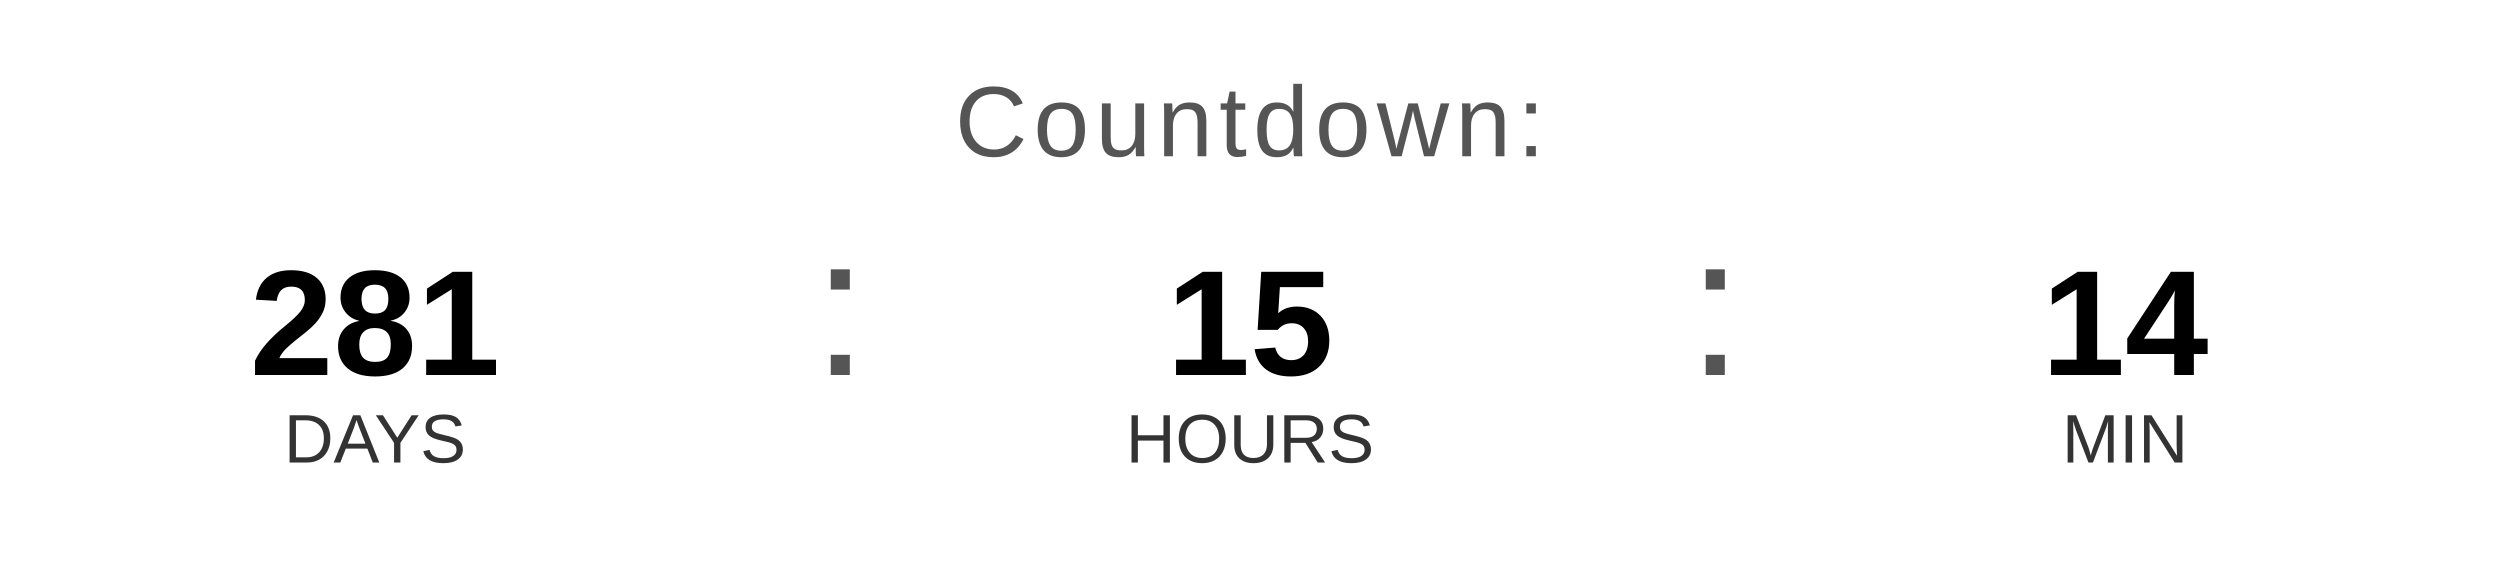
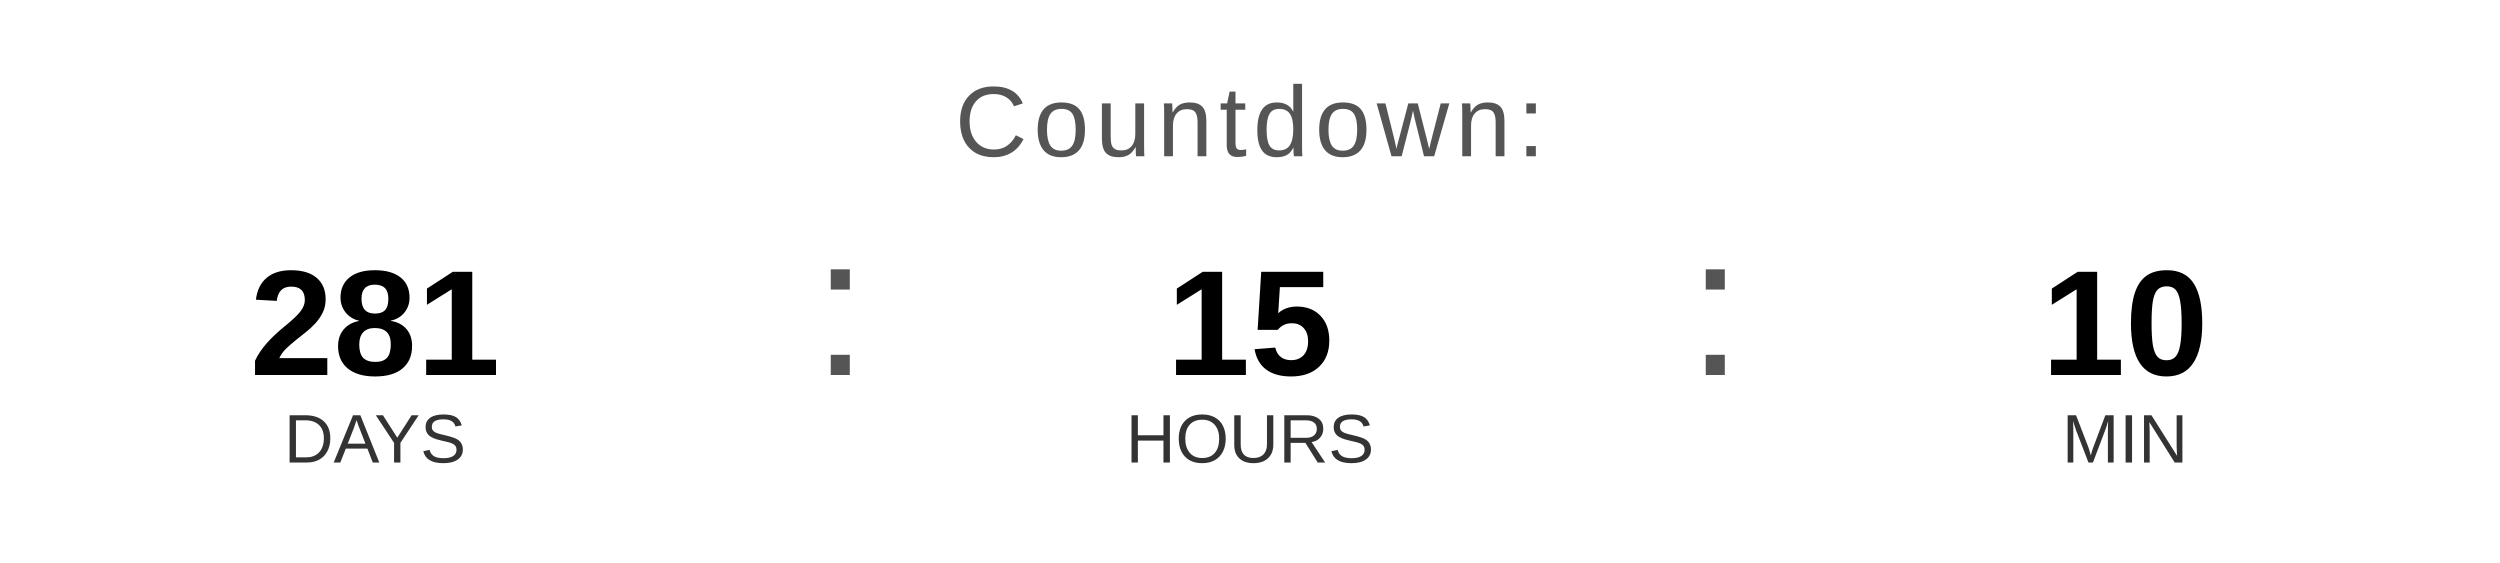
<svg xmlns="http://www.w3.org/2000/svg" width="400" height="90" viewBox="0 0 400 90">
  <text x="200" y="25" font-family="Arial, Helvetica, sans-serif" font-size="16" fill="#555555" text-anchor="middle" letter-spacing="1">
    Countdown:
  </text>
  <text x="60" y="60" font-family="Arial, Helvetica, sans-serif" font-size="24" font-weight="bold" fill="#000000" text-anchor="middle">281</text>
  <text x="60" y="74" font-family="Arial, Helvetica, sans-serif" font-size="11" fill="#333333" text-anchor="middle">DAYS</text>
  <text x="130" y="60" font-family="Arial, sans-serif" font-size="32" fill="#555555">:</text>
  <text x="200" y="60" font-family="Arial, Helvetica, sans-serif" font-size="24" font-weight="bold" fill="#000000" text-anchor="middle">15</text>
  <text x="200" y="74" font-family="Arial, Helvetica, sans-serif" font-size="11" fill="#333333" text-anchor="middle">HOURS</text>
  <text x="270" y="60" font-family="Arial, sans-serif" font-size="32" fill="#555555">:</text>
-   <text x="340" y="60" font-family="Arial, Helvetica, sans-serif" font-size="24" font-weight="bold" fill="#000000" text-anchor="middle">14</text>
+   <text x="340" y="60" font-family="Arial, Helvetica, sans-serif" font-size="24" font-weight="bold" fill="#000000" text-anchor="middle">10</text>
  <text x="340" y="74" font-family="Arial, Helvetica, sans-serif" font-size="11" fill="#333333" text-anchor="middle">MIN</text>
</svg>
